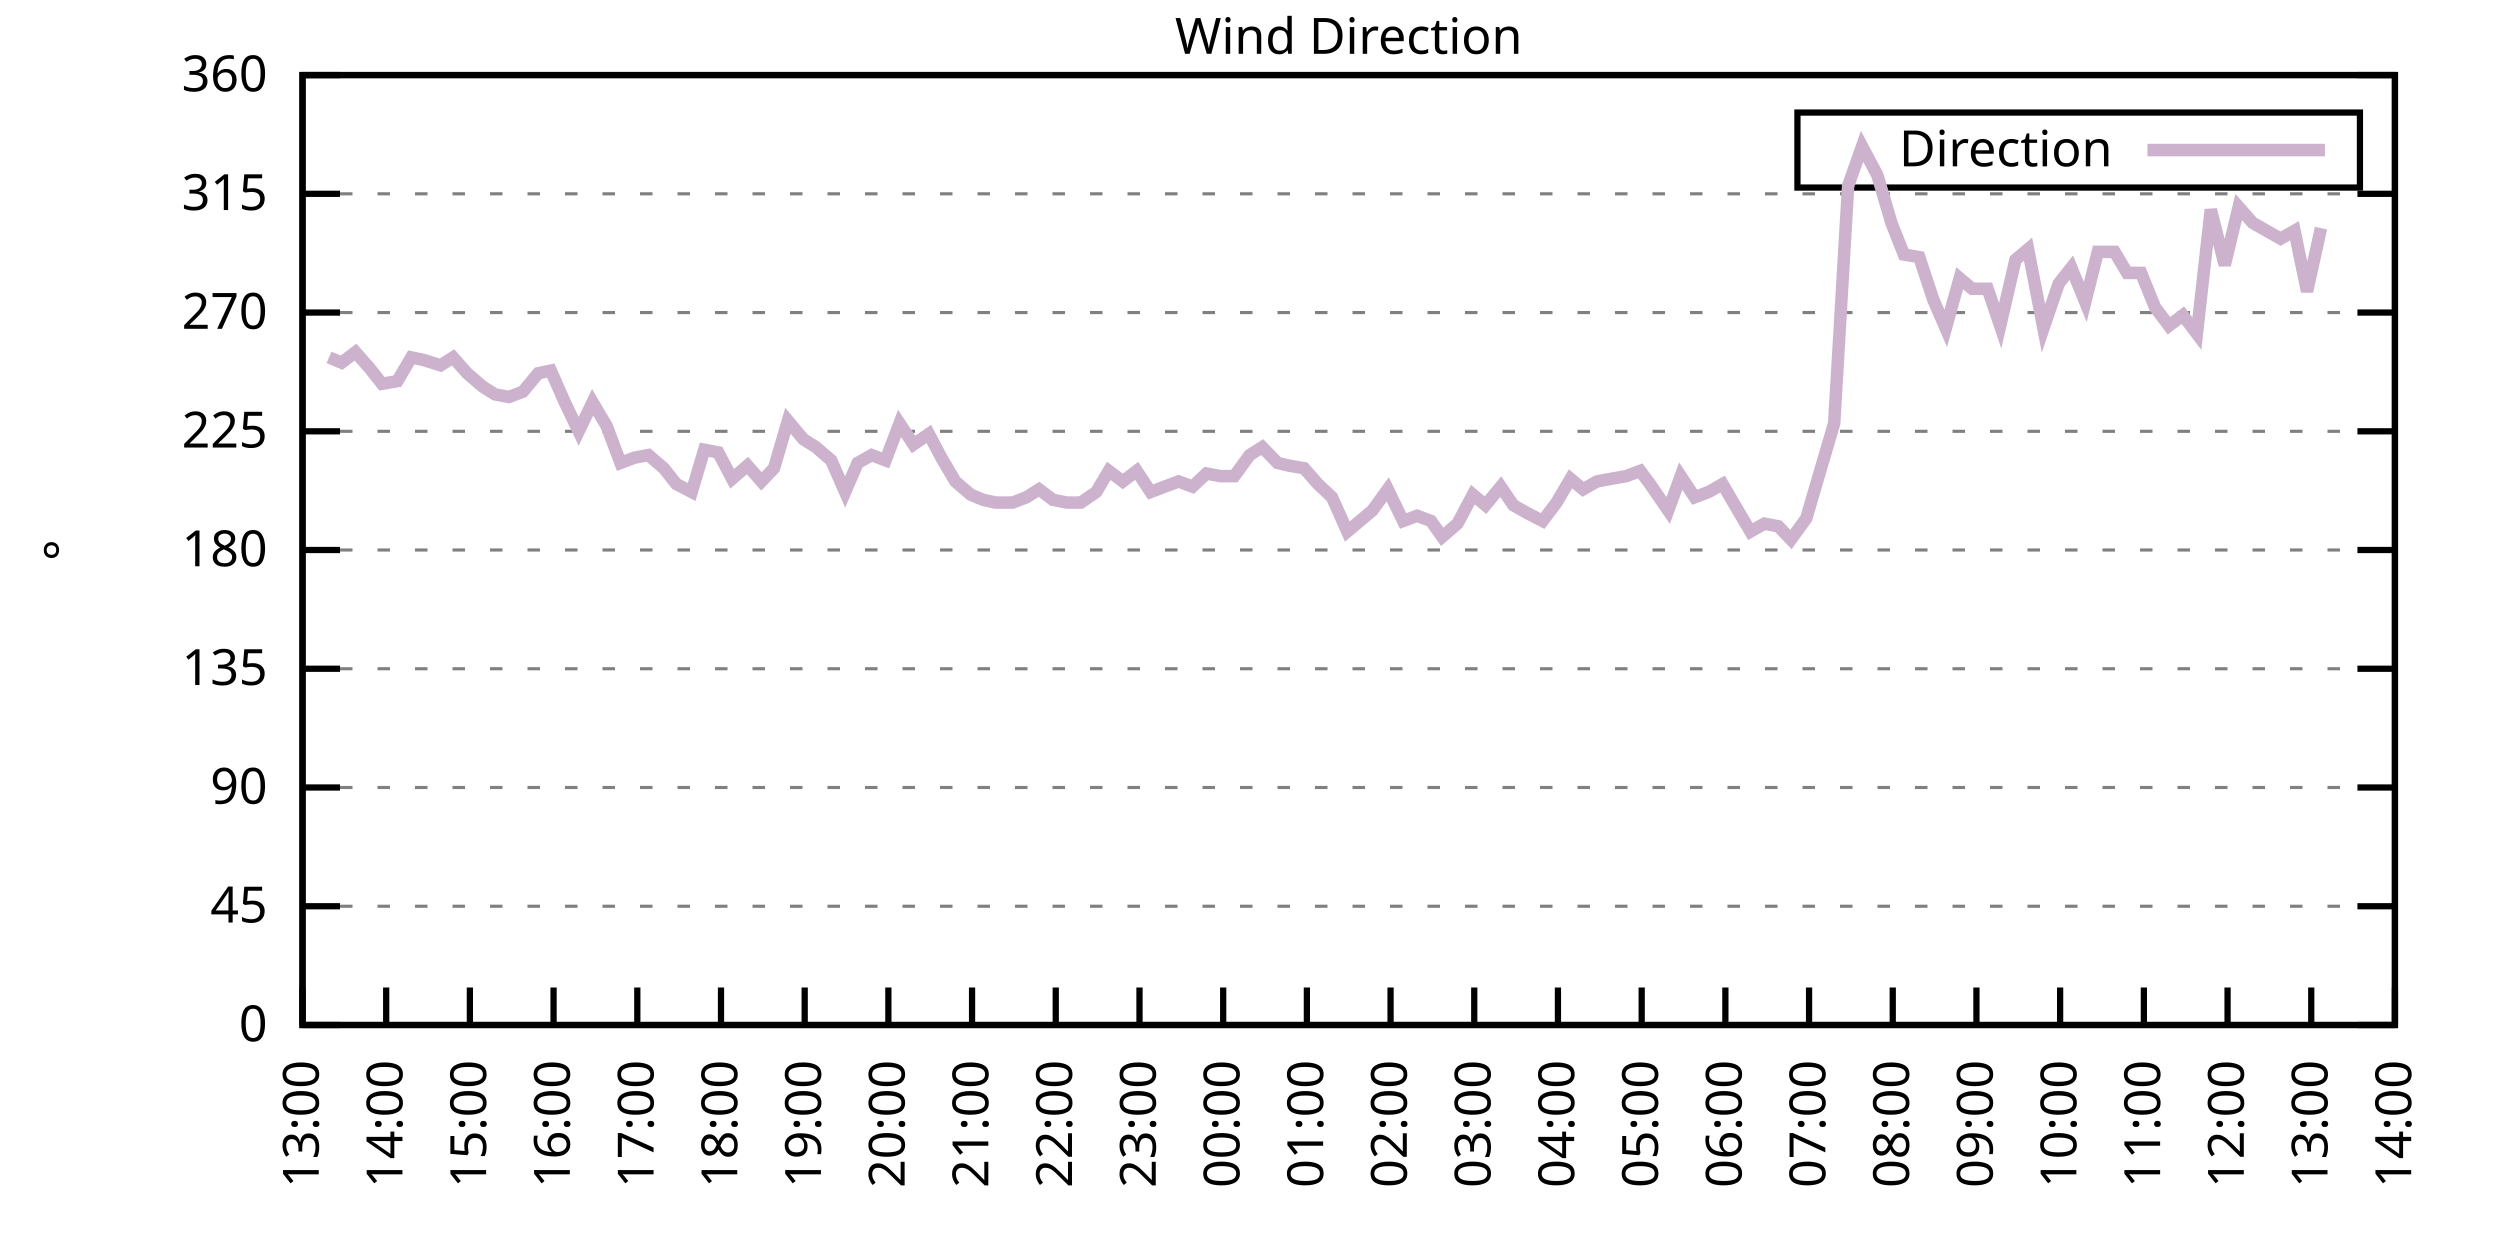
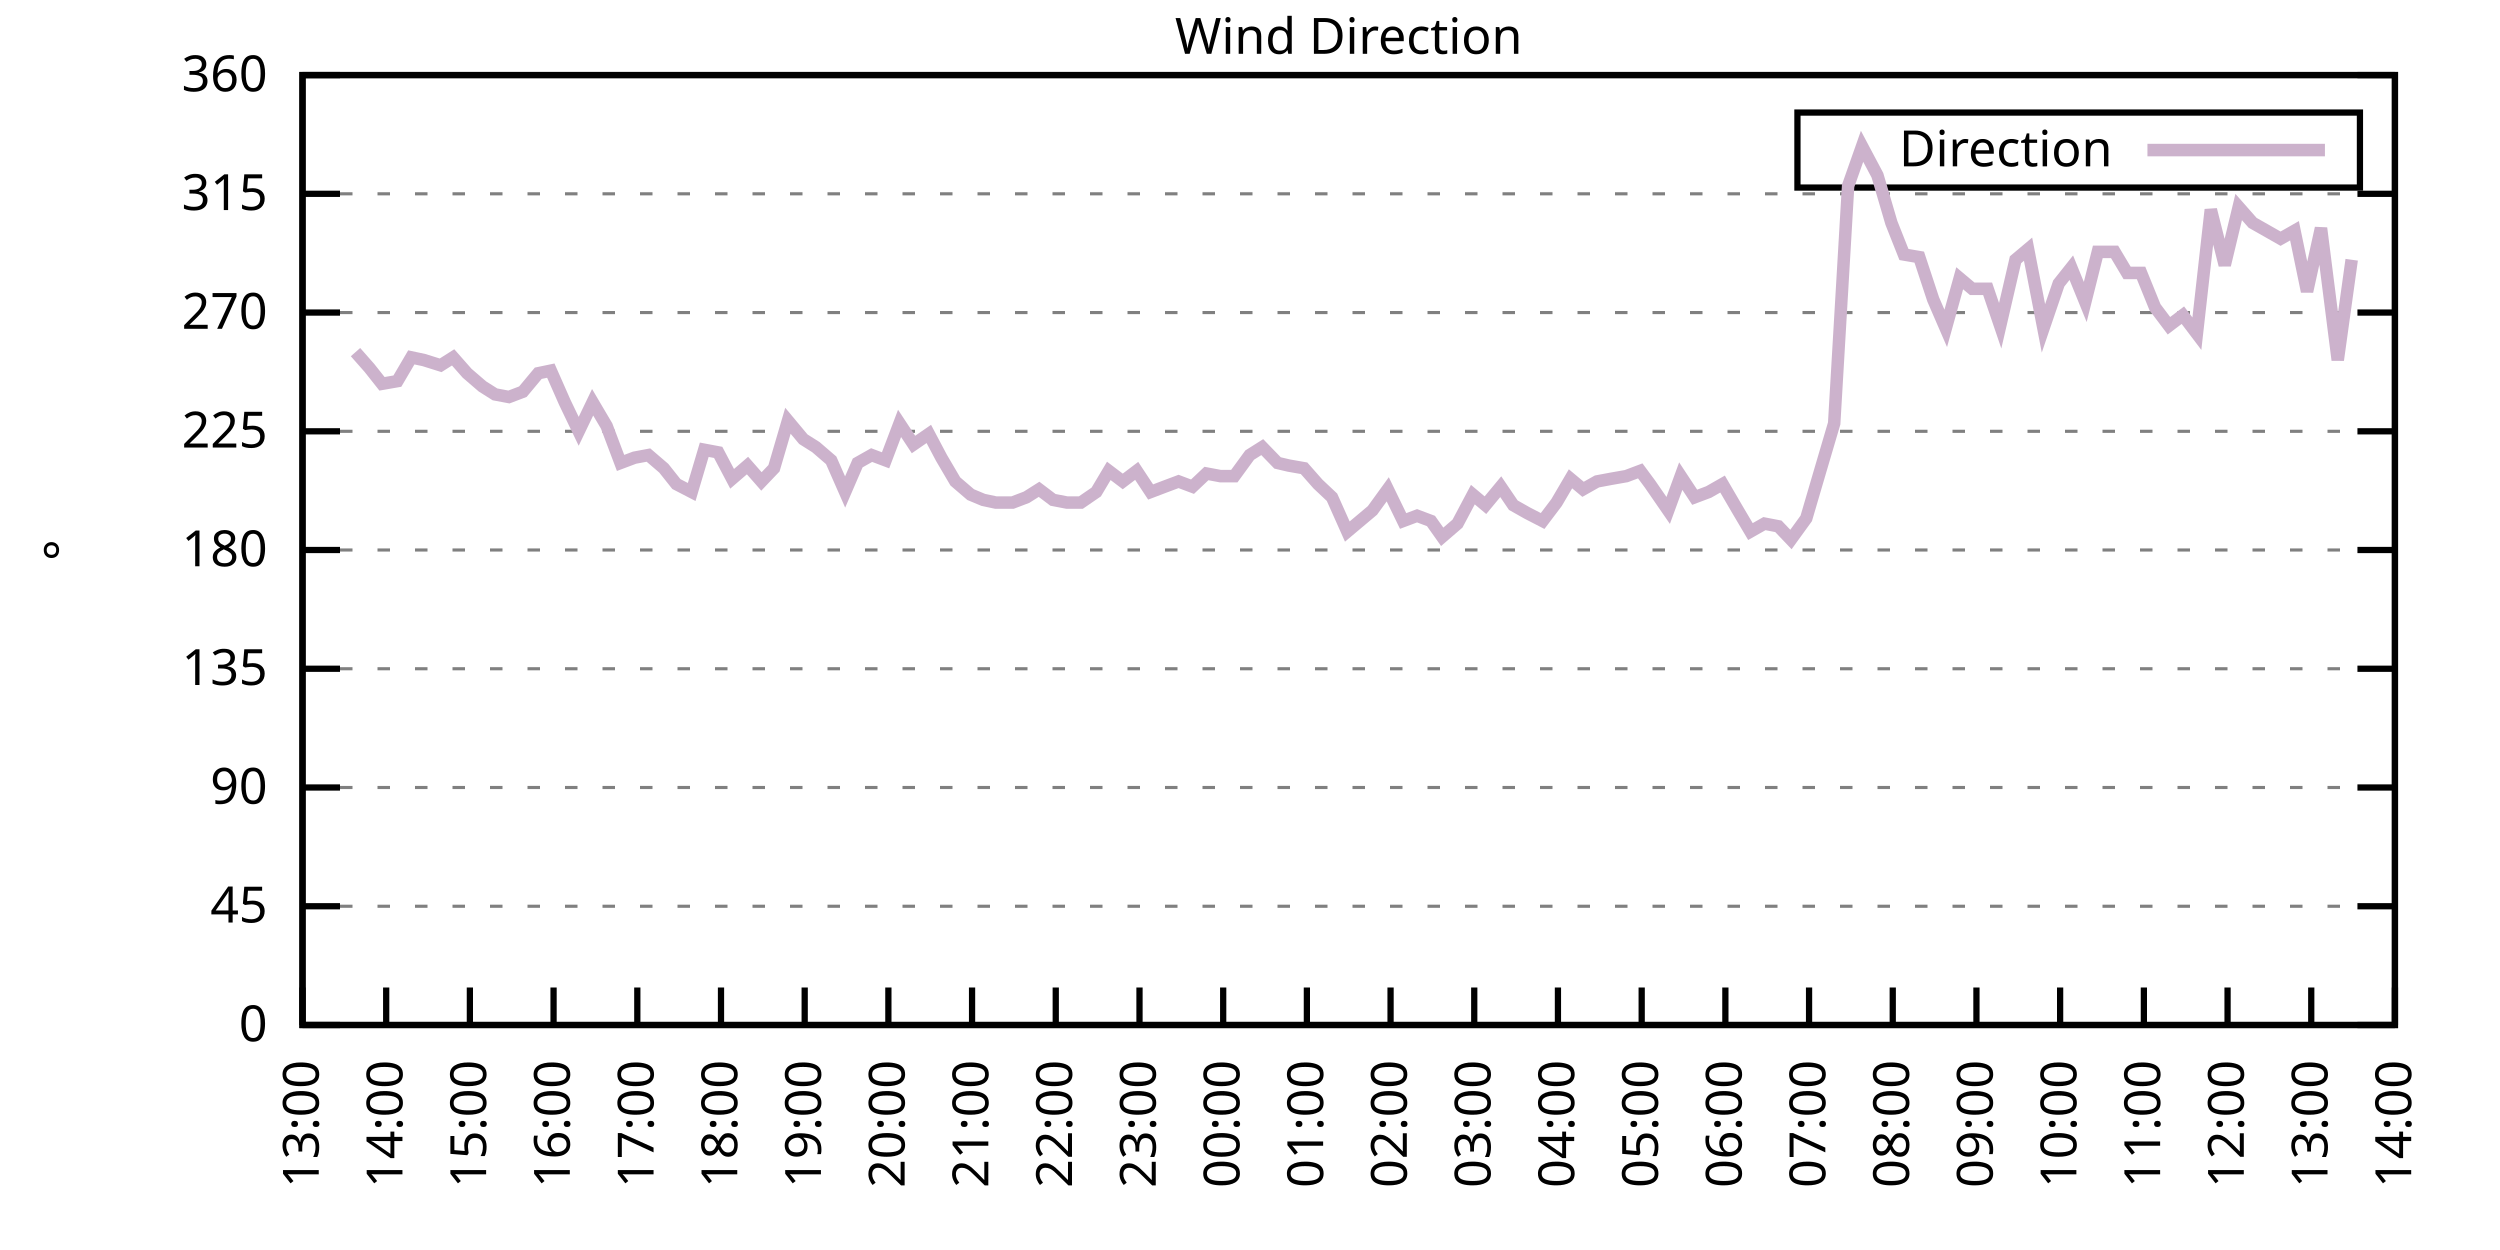
<svg xmlns="http://www.w3.org/2000/svg" xmlns:xlink="http://www.w3.org/1999/xlink" width="400" height="200" viewBox="0 0 400 200">
  <g id="gnuplot_canvas">
    <rect x="0" y="0" width="400" height="200" fill="none" />
    <defs>
      <circle id="gpDot" r="0.5" stroke-width="0.5" stroke="currentColor" />
      <path id="gpPt0" stroke-width="0.333" stroke="currentColor" d="M-1,0 h2 M0,-1 v2" />
      <path id="gpPt1" stroke-width="0.333" stroke="currentColor" d="M-1,-1 L1,1 M1,-1 L-1,1" />
      <path id="gpPt2" stroke-width="0.333" stroke="currentColor" d="M-1,0 L1,0 M0,-1 L0,1 M-1,-1 L1,1 M-1,1 L1,-1" />
      <rect id="gpPt3" stroke-width="0.333" stroke="currentColor" x="-1" y="-1" width="2" height="2" />
      <rect id="gpPt4" stroke-width="0.333" stroke="currentColor" fill="currentColor" x="-1" y="-1" width="2" height="2" />
      <circle id="gpPt5" stroke-width="0.333" stroke="currentColor" cx="0" cy="0" r="1" />
      <use xlink:href="#gpPt5" id="gpPt6" fill="currentColor" stroke="none" />
      <path id="gpPt7" stroke-width="0.333" stroke="currentColor" d="M0,-1.33 L-1.33,0.67 L1.33,0.67 z" />
      <use xlink:href="#gpPt7" id="gpPt8" fill="currentColor" stroke="none" />
      <use xlink:href="#gpPt7" id="gpPt9" stroke="currentColor" transform="rotate(180)" />
      <use xlink:href="#gpPt9" id="gpPt10" fill="currentColor" stroke="none" />
      <use xlink:href="#gpPt3" id="gpPt11" stroke="currentColor" transform="rotate(45)" />
      <use xlink:href="#gpPt11" id="gpPt12" fill="currentColor" stroke="none" />
      <path id="gpPt13" stroke-width="0.333" stroke="currentColor" d="M0,1.330 L1.265,0.411 L0.782,-1.067 L-0.782,-1.076 L-1.265,0.411 z" />
      <use xlink:href="#gpPt13" id="gpPt14" fill="currentColor" stroke="none" />
      <filter id="textbox" filterUnits="objectBoundingBox" x="0" y="0" height="1" width="1">
        <feFlood flood-color="white" flood-opacity="1" result="bgnd" />
        <feComposite in="SourceGraphic" in2="bgnd" operator="atop" />
      </filter>
      <filter id="greybox" filterUnits="objectBoundingBox" x="0" y="0" height="1" width="1">
        <feFlood flood-color="lightgrey" flood-opacity="1" result="grey" />
        <feComposite in="SourceGraphic" in2="grey" operator="atop" />
      </filter>
    </defs>
    <g fill="none" color="white" stroke="currentColor" stroke-width="1.00" stroke-linecap="butt" stroke-linejoin="miter">
</g>
    <g fill="none" color="black" stroke="currentColor" stroke-width="1.00" stroke-linecap="butt" stroke-linejoin="miter">
      <g stroke="none" shape-rendering="crispEdges">
        <polygon fill="rgb(255, 255, 255)" points="48.40,164.00 383.18,164.00 383.18,12.02 48.40,12.02 " />
      </g>
    </g>
    <g fill="none" color="black" stroke="currentColor" stroke-width="1.00" stroke-linecap="butt" stroke-linejoin="miter">
</g>
    <g fill="none" color="black" stroke="black" stroke-width="0.50" stroke-linecap="butt" stroke-linejoin="miter">
</g>
    <g fill="none" color="gray" stroke="currentColor" stroke-width="0.50" stroke-linecap="butt" stroke-linejoin="miter">
      <path stroke="gray" stroke-dasharray="2,4" class="gridline" d="M48.40,164.00 L383.19,164.00  " />
    </g>
    <g fill="none" color="gray" stroke="gray" stroke-width="1.00" stroke-linecap="butt" stroke-linejoin="miter">
</g>
    <g fill="none" color="black" stroke="currentColor" stroke-width="1.00" stroke-linecap="butt" stroke-linejoin="miter">
      <path stroke="black" d="M48.40,164.00 L54.40,164.00 M383.19,164.00 L377.19,164.00  " />
      <g transform="translate(42.80,166.60)" stroke="none" fill="black" font-family="Sans" font-size="8.00" text-anchor="end">
        <text>
          <tspan font-family="Sans"> 0</tspan>
        </text>
      </g>
    </g>
    <g fill="none" color="black" stroke="currentColor" stroke-width="1.00" stroke-linecap="butt" stroke-linejoin="miter">
</g>
    <g fill="none" color="black" stroke="black" stroke-width="0.50" stroke-linecap="butt" stroke-linejoin="miter">
</g>
    <g fill="none" color="gray" stroke="currentColor" stroke-width="0.50" stroke-linecap="butt" stroke-linejoin="miter">
      <path stroke="gray" stroke-dasharray="2,4" class="gridline" d="M48.40,145.00 L383.19,145.00  " />
    </g>
    <g fill="none" color="gray" stroke="gray" stroke-width="1.00" stroke-linecap="butt" stroke-linejoin="miter">
</g>
    <g fill="none" color="black" stroke="currentColor" stroke-width="1.00" stroke-linecap="butt" stroke-linejoin="miter">
      <path stroke="black" d="M48.40,145.00 L54.40,145.00 M383.19,145.00 L377.19,145.00  " />
      <g transform="translate(42.80,147.60)" stroke="none" fill="black" font-family="Sans" font-size="8.00" text-anchor="end">
        <text>
          <tspan font-family="Sans"> 45</tspan>
        </text>
      </g>
    </g>
    <g fill="none" color="black" stroke="currentColor" stroke-width="1.00" stroke-linecap="butt" stroke-linejoin="miter">
</g>
    <g fill="none" color="black" stroke="black" stroke-width="0.50" stroke-linecap="butt" stroke-linejoin="miter">
</g>
    <g fill="none" color="gray" stroke="currentColor" stroke-width="0.50" stroke-linecap="butt" stroke-linejoin="miter">
      <path stroke="gray" stroke-dasharray="2,4" class="gridline" d="M48.40,126.00 L383.19,126.00  " />
    </g>
    <g fill="none" color="gray" stroke="gray" stroke-width="1.00" stroke-linecap="butt" stroke-linejoin="miter">
</g>
    <g fill="none" color="black" stroke="currentColor" stroke-width="1.00" stroke-linecap="butt" stroke-linejoin="miter">
      <path stroke="black" d="M48.40,126.00 L54.40,126.00 M383.19,126.00 L377.19,126.00  " />
      <g transform="translate(42.80,128.60)" stroke="none" fill="black" font-family="Sans" font-size="8.00" text-anchor="end">
        <text>
          <tspan font-family="Sans"> 90</tspan>
        </text>
      </g>
    </g>
    <g fill="none" color="black" stroke="currentColor" stroke-width="1.00" stroke-linecap="butt" stroke-linejoin="miter">
</g>
    <g fill="none" color="black" stroke="black" stroke-width="0.50" stroke-linecap="butt" stroke-linejoin="miter">
</g>
    <g fill="none" color="gray" stroke="currentColor" stroke-width="0.50" stroke-linecap="butt" stroke-linejoin="miter">
      <path stroke="gray" stroke-dasharray="2,4" class="gridline" d="M48.40,107.00 L383.19,107.00  " />
    </g>
    <g fill="none" color="gray" stroke="gray" stroke-width="1.00" stroke-linecap="butt" stroke-linejoin="miter">
</g>
    <g fill="none" color="black" stroke="currentColor" stroke-width="1.00" stroke-linecap="butt" stroke-linejoin="miter">
      <path stroke="black" d="M48.40,107.00 L54.40,107.00 M383.19,107.00 L377.19,107.00  " />
      <g transform="translate(42.80,109.60)" stroke="none" fill="black" font-family="Sans" font-size="8.00" text-anchor="end">
        <text>
          <tspan font-family="Sans"> 135</tspan>
        </text>
      </g>
    </g>
    <g fill="none" color="black" stroke="currentColor" stroke-width="1.00" stroke-linecap="butt" stroke-linejoin="miter">
</g>
    <g fill="none" color="black" stroke="black" stroke-width="0.50" stroke-linecap="butt" stroke-linejoin="miter">
</g>
    <g fill="none" color="gray" stroke="currentColor" stroke-width="0.50" stroke-linecap="butt" stroke-linejoin="miter">
      <path stroke="gray" stroke-dasharray="2,4" class="gridline" d="M48.40,88.00 L383.19,88.00  " />
    </g>
    <g fill="none" color="gray" stroke="gray" stroke-width="1.00" stroke-linecap="butt" stroke-linejoin="miter">
</g>
    <g fill="none" color="black" stroke="currentColor" stroke-width="1.00" stroke-linecap="butt" stroke-linejoin="miter">
      <path stroke="black" d="M48.40,88.00 L54.40,88.00 M383.19,88.00 L377.19,88.00  " />
      <g transform="translate(42.80,90.60)" stroke="none" fill="black" font-family="Sans" font-size="8.00" text-anchor="end">
        <text>
          <tspan font-family="Sans"> 180</tspan>
        </text>
      </g>
    </g>
    <g fill="none" color="black" stroke="currentColor" stroke-width="1.00" stroke-linecap="butt" stroke-linejoin="miter">
</g>
    <g fill="none" color="black" stroke="black" stroke-width="0.50" stroke-linecap="butt" stroke-linejoin="miter">
</g>
    <g fill="none" color="gray" stroke="currentColor" stroke-width="0.50" stroke-linecap="butt" stroke-linejoin="miter">
      <path stroke="gray" stroke-dasharray="2,4" class="gridline" d="M48.40,69.01 L383.19,69.01  " />
    </g>
    <g fill="none" color="gray" stroke="gray" stroke-width="1.00" stroke-linecap="butt" stroke-linejoin="miter">
</g>
    <g fill="none" color="black" stroke="currentColor" stroke-width="1.00" stroke-linecap="butt" stroke-linejoin="miter">
      <path stroke="black" d="M48.40,69.01 L54.40,69.01 M383.19,69.01 L377.19,69.01  " />
      <g transform="translate(42.80,71.61)" stroke="none" fill="black" font-family="Sans" font-size="8.00" text-anchor="end">
        <text>
          <tspan font-family="Sans"> 225</tspan>
        </text>
      </g>
    </g>
    <g fill="none" color="black" stroke="currentColor" stroke-width="1.00" stroke-linecap="butt" stroke-linejoin="miter">
</g>
    <g fill="none" color="black" stroke="black" stroke-width="0.50" stroke-linecap="butt" stroke-linejoin="miter">
</g>
    <g fill="none" color="gray" stroke="currentColor" stroke-width="0.50" stroke-linecap="butt" stroke-linejoin="miter">
      <path stroke="gray" stroke-dasharray="2,4" class="gridline" d="M48.40,50.01 L383.19,50.01  " />
    </g>
    <g fill="none" color="gray" stroke="gray" stroke-width="1.00" stroke-linecap="butt" stroke-linejoin="miter">
</g>
    <g fill="none" color="black" stroke="currentColor" stroke-width="1.00" stroke-linecap="butt" stroke-linejoin="miter">
      <path stroke="black" d="M48.40,50.01 L54.40,50.01 M383.19,50.01 L377.19,50.01  " />
      <g transform="translate(42.80,52.61)" stroke="none" fill="black" font-family="Sans" font-size="8.00" text-anchor="end">
        <text>
          <tspan font-family="Sans"> 270</tspan>
        </text>
      </g>
    </g>
    <g fill="none" color="black" stroke="currentColor" stroke-width="1.00" stroke-linecap="butt" stroke-linejoin="miter">
</g>
    <g fill="none" color="black" stroke="black" stroke-width="0.50" stroke-linecap="butt" stroke-linejoin="miter">
</g>
    <g fill="none" color="gray" stroke="currentColor" stroke-width="0.50" stroke-linecap="butt" stroke-linejoin="miter">
      <path stroke="gray" stroke-dasharray="2,4" class="gridline" d="M48.40,31.01 L383.19,31.01  " />
    </g>
    <g fill="none" color="gray" stroke="gray" stroke-width="1.00" stroke-linecap="butt" stroke-linejoin="miter">
</g>
    <g fill="none" color="black" stroke="currentColor" stroke-width="1.00" stroke-linecap="butt" stroke-linejoin="miter">
      <path stroke="black" d="M48.40,31.01 L54.40,31.01 M383.19,31.01 L377.19,31.01  " />
      <g transform="translate(42.80,33.61)" stroke="none" fill="black" font-family="Sans" font-size="8.00" text-anchor="end">
        <text>
          <tspan font-family="Sans"> 315</tspan>
        </text>
      </g>
    </g>
    <g fill="none" color="black" stroke="currentColor" stroke-width="1.00" stroke-linecap="butt" stroke-linejoin="miter">
</g>
    <g fill="none" color="black" stroke="black" stroke-width="0.50" stroke-linecap="butt" stroke-linejoin="miter">
</g>
    <g fill="none" color="gray" stroke="currentColor" stroke-width="0.50" stroke-linecap="butt" stroke-linejoin="miter">
      <path stroke="gray" stroke-dasharray="2,4" class="gridline" d="M48.40,12.01 L383.19,12.01  " />
    </g>
    <g fill="none" color="gray" stroke="gray" stroke-width="1.00" stroke-linecap="butt" stroke-linejoin="miter">
</g>
    <g fill="none" color="black" stroke="currentColor" stroke-width="1.00" stroke-linecap="butt" stroke-linejoin="miter">
      <path stroke="black" d="M48.40,12.01 L54.40,12.01 M383.19,12.01 L377.19,12.01  " />
      <g transform="translate(42.80,14.61)" stroke="none" fill="black" font-family="Sans" font-size="8.00" text-anchor="end">
        <text>
          <tspan font-family="Sans"> 360</tspan>
        </text>
      </g>
    </g>
    <g fill="none" color="black" stroke="currentColor" stroke-width="1.00" stroke-linecap="butt" stroke-linejoin="miter">
      <path stroke="black" d="M48.40,164.00 L48.40,158.00  " />
      <g transform="translate(51.00,169.60) rotate(270.00)" stroke="none" fill="black" font-family="Sans" font-size="8.00" text-anchor="end">
        <text>
          <tspan font-family="Sans">13:00</tspan>
        </text>
      </g>
    </g>
    <g fill="none" color="black" stroke="currentColor" stroke-width="1.00" stroke-linecap="butt" stroke-linejoin="miter">
      <path stroke="black" d="M61.79,164.00 L61.79,158.00  " />
      <g transform="translate(64.39,169.60) rotate(270.00)" stroke="none" fill="black" font-family="Sans" font-size="8.00" text-anchor="end">
        <text>
          <tspan font-family="Sans">14:00</tspan>
        </text>
      </g>
    </g>
    <g fill="none" color="black" stroke="currentColor" stroke-width="1.00" stroke-linecap="butt" stroke-linejoin="miter">
      <path stroke="black" d="M75.18,164.00 L75.18,158.00  " />
      <g transform="translate(77.78,169.60) rotate(270.00)" stroke="none" fill="black" font-family="Sans" font-size="8.00" text-anchor="end">
        <text>
          <tspan font-family="Sans">15:00</tspan>
        </text>
      </g>
    </g>
    <g fill="none" color="black" stroke="currentColor" stroke-width="1.00" stroke-linecap="butt" stroke-linejoin="miter">
      <path stroke="black" d="M88.57,164.00 L88.57,158.00  " />
      <g transform="translate(91.17,169.60) rotate(270.00)" stroke="none" fill="black" font-family="Sans" font-size="8.00" text-anchor="end">
        <text>
          <tspan font-family="Sans">16:00</tspan>
        </text>
      </g>
    </g>
    <g fill="none" color="black" stroke="currentColor" stroke-width="1.00" stroke-linecap="butt" stroke-linejoin="miter">
      <path stroke="black" d="M101.97,164.00 L101.97,158.00  " />
      <g transform="translate(104.57,169.60) rotate(270.00)" stroke="none" fill="black" font-family="Sans" font-size="8.00" text-anchor="end">
        <text>
          <tspan font-family="Sans">17:00</tspan>
        </text>
      </g>
    </g>
    <g fill="none" color="black" stroke="currentColor" stroke-width="1.00" stroke-linecap="butt" stroke-linejoin="miter">
      <path stroke="black" d="M115.36,164.00 L115.36,158.00  " />
      <g transform="translate(117.96,169.60) rotate(270.00)" stroke="none" fill="black" font-family="Sans" font-size="8.00" text-anchor="end">
        <text>
          <tspan font-family="Sans">18:00</tspan>
        </text>
      </g>
    </g>
    <g fill="none" color="black" stroke="currentColor" stroke-width="1.00" stroke-linecap="butt" stroke-linejoin="miter">
      <path stroke="black" d="M128.75,164.00 L128.75,158.00  " />
      <g transform="translate(131.35,169.60) rotate(270.00)" stroke="none" fill="black" font-family="Sans" font-size="8.00" text-anchor="end">
        <text>
          <tspan font-family="Sans">19:00</tspan>
        </text>
      </g>
    </g>
    <g fill="none" color="black" stroke="currentColor" stroke-width="1.00" stroke-linecap="butt" stroke-linejoin="miter">
      <path stroke="black" d="M142.14,164.00 L142.14,158.00  " />
      <g transform="translate(144.74,169.60) rotate(270.00)" stroke="none" fill="black" font-family="Sans" font-size="8.00" text-anchor="end">
        <text>
          <tspan font-family="Sans">20:00</tspan>
        </text>
      </g>
    </g>
    <g fill="none" color="black" stroke="currentColor" stroke-width="1.00" stroke-linecap="butt" stroke-linejoin="miter">
      <path stroke="black" d="M155.53,164.00 L155.53,158.00  " />
      <g transform="translate(158.13,169.60) rotate(270.00)" stroke="none" fill="black" font-family="Sans" font-size="8.00" text-anchor="end">
        <text>
          <tspan font-family="Sans">21:00</tspan>
        </text>
      </g>
    </g>
    <g fill="none" color="black" stroke="currentColor" stroke-width="1.00" stroke-linecap="butt" stroke-linejoin="miter">
      <path stroke="black" d="M168.92,164.00 L168.92,158.00  " />
      <g transform="translate(171.52,169.60) rotate(270.00)" stroke="none" fill="black" font-family="Sans" font-size="8.00" text-anchor="end">
        <text>
          <tspan font-family="Sans">22:00</tspan>
        </text>
      </g>
    </g>
    <g fill="none" color="black" stroke="currentColor" stroke-width="1.00" stroke-linecap="butt" stroke-linejoin="miter">
      <path stroke="black" d="M182.32,164.00 L182.32,158.00  " />
      <g transform="translate(184.92,169.60) rotate(270.00)" stroke="none" fill="black" font-family="Sans" font-size="8.00" text-anchor="end">
        <text>
          <tspan font-family="Sans">23:00</tspan>
        </text>
      </g>
    </g>
    <g fill="none" color="black" stroke="currentColor" stroke-width="1.00" stroke-linecap="butt" stroke-linejoin="miter">
      <path stroke="black" d="M195.71,164.00 L195.71,158.00  " />
      <g transform="translate(198.31,169.60) rotate(270.00)" stroke="none" fill="black" font-family="Sans" font-size="8.00" text-anchor="end">
        <text>
          <tspan font-family="Sans">00:00</tspan>
        </text>
      </g>
    </g>
    <g fill="none" color="black" stroke="currentColor" stroke-width="1.00" stroke-linecap="butt" stroke-linejoin="miter">
      <path stroke="black" d="M209.10,164.00 L209.10,158.00  " />
      <g transform="translate(211.70,169.60) rotate(270.00)" stroke="none" fill="black" font-family="Sans" font-size="8.00" text-anchor="end">
        <text>
          <tspan font-family="Sans">01:00</tspan>
        </text>
      </g>
    </g>
    <g fill="none" color="black" stroke="currentColor" stroke-width="1.00" stroke-linecap="butt" stroke-linejoin="miter">
      <path stroke="black" d="M222.49,164.00 L222.49,158.00  " />
      <g transform="translate(225.09,169.60) rotate(270.00)" stroke="none" fill="black" font-family="Sans" font-size="8.00" text-anchor="end">
        <text>
          <tspan font-family="Sans">02:00</tspan>
        </text>
      </g>
    </g>
    <g fill="none" color="black" stroke="currentColor" stroke-width="1.00" stroke-linecap="butt" stroke-linejoin="miter">
      <path stroke="black" d="M235.88,164.00 L235.88,158.00  " />
      <g transform="translate(238.48,169.60) rotate(270.00)" stroke="none" fill="black" font-family="Sans" font-size="8.00" text-anchor="end">
        <text>
          <tspan font-family="Sans">03:00</tspan>
        </text>
      </g>
    </g>
    <g fill="none" color="black" stroke="currentColor" stroke-width="1.00" stroke-linecap="butt" stroke-linejoin="miter">
      <path stroke="black" d="M249.27,164.00 L249.27,158.00  " />
      <g transform="translate(251.87,169.60) rotate(270.00)" stroke="none" fill="black" font-family="Sans" font-size="8.00" text-anchor="end">
        <text>
          <tspan font-family="Sans">04:00</tspan>
        </text>
      </g>
    </g>
    <g fill="none" color="black" stroke="currentColor" stroke-width="1.00" stroke-linecap="butt" stroke-linejoin="miter">
      <path stroke="black" d="M262.67,164.00 L262.67,158.00  " />
      <g transform="translate(265.27,169.60) rotate(270.00)" stroke="none" fill="black" font-family="Sans" font-size="8.00" text-anchor="end">
        <text>
          <tspan font-family="Sans">05:00</tspan>
        </text>
      </g>
    </g>
    <g fill="none" color="black" stroke="currentColor" stroke-width="1.00" stroke-linecap="butt" stroke-linejoin="miter">
      <path stroke="black" d="M276.06,164.00 L276.06,158.00  " />
      <g transform="translate(278.66,169.60) rotate(270.00)" stroke="none" fill="black" font-family="Sans" font-size="8.00" text-anchor="end">
        <text>
          <tspan font-family="Sans">06:00</tspan>
        </text>
      </g>
    </g>
    <g fill="none" color="black" stroke="currentColor" stroke-width="1.00" stroke-linecap="butt" stroke-linejoin="miter">
      <path stroke="black" d="M289.45,164.00 L289.45,158.00  " />
      <g transform="translate(292.05,169.60) rotate(270.00)" stroke="none" fill="black" font-family="Sans" font-size="8.00" text-anchor="end">
        <text>
          <tspan font-family="Sans">07:00</tspan>
        </text>
      </g>
    </g>
    <g fill="none" color="black" stroke="currentColor" stroke-width="1.00" stroke-linecap="butt" stroke-linejoin="miter">
      <path stroke="black" d="M302.84,164.00 L302.84,158.00  " />
      <g transform="translate(305.44,169.60) rotate(270.00)" stroke="none" fill="black" font-family="Sans" font-size="8.00" text-anchor="end">
        <text>
          <tspan font-family="Sans">08:00</tspan>
        </text>
      </g>
    </g>
    <g fill="none" color="black" stroke="currentColor" stroke-width="1.00" stroke-linecap="butt" stroke-linejoin="miter">
      <path stroke="black" d="M316.23,164.00 L316.23,158.00  " />
      <g transform="translate(318.83,169.60) rotate(270.00)" stroke="none" fill="black" font-family="Sans" font-size="8.00" text-anchor="end">
        <text>
          <tspan font-family="Sans">09:00</tspan>
        </text>
      </g>
    </g>
    <g fill="none" color="black" stroke="currentColor" stroke-width="1.00" stroke-linecap="butt" stroke-linejoin="miter">
      <path stroke="black" d="M329.62,164.00 L329.62,158.00  " />
      <g transform="translate(332.22,169.60) rotate(270.00)" stroke="none" fill="black" font-family="Sans" font-size="8.00" text-anchor="end">
        <text>
          <tspan font-family="Sans">10:00</tspan>
        </text>
      </g>
    </g>
    <g fill="none" color="black" stroke="currentColor" stroke-width="1.00" stroke-linecap="butt" stroke-linejoin="miter">
      <path stroke="black" d="M343.02,164.00 L343.02,158.00  " />
      <g transform="translate(345.62,169.60) rotate(270.00)" stroke="none" fill="black" font-family="Sans" font-size="8.00" text-anchor="end">
        <text>
          <tspan font-family="Sans">11:00</tspan>
        </text>
      </g>
    </g>
    <g fill="none" color="black" stroke="currentColor" stroke-width="1.00" stroke-linecap="butt" stroke-linejoin="miter">
      <path stroke="black" d="M356.41,164.00 L356.41,158.00  " />
      <g transform="translate(359.01,169.60) rotate(270.00)" stroke="none" fill="black" font-family="Sans" font-size="8.00" text-anchor="end">
        <text>
          <tspan font-family="Sans">12:00</tspan>
        </text>
      </g>
    </g>
    <g fill="none" color="black" stroke="currentColor" stroke-width="1.00" stroke-linecap="butt" stroke-linejoin="miter">
      <path stroke="black" d="M369.80,164.00 L369.80,158.00  " />
      <g transform="translate(372.40,169.60) rotate(270.00)" stroke="none" fill="black" font-family="Sans" font-size="8.00" text-anchor="end">
        <text>
          <tspan font-family="Sans">13:00</tspan>
        </text>
      </g>
    </g>
    <g fill="none" color="black" stroke="currentColor" stroke-width="1.00" stroke-linecap="butt" stroke-linejoin="miter">
      <path stroke="black" d="M383.19,164.00 L383.19,158.00  " />
      <g transform="translate(385.79,169.60) rotate(270.00)" stroke="none" fill="black" font-family="Sans" font-size="8.00" text-anchor="end">
        <text>
          <tspan font-family="Sans">14:00</tspan>
        </text>
      </g>
    </g>
    <g fill="none" color="black" stroke="currentColor" stroke-width="1.00" stroke-linecap="butt" stroke-linejoin="miter">
</g>
    <g fill="none" color="black" stroke="currentColor" stroke-width="1.00" stroke-linecap="butt" stroke-linejoin="miter">
      <path stroke="black" d="M48.40,12.01 L48.40,164.00 L383.19,164.00 L383.19,12.01 L48.40,12.01 Z  " />
    </g>
    <g fill="none" color="black" stroke="currentColor" stroke-width="1.00" stroke-linecap="butt" stroke-linejoin="miter">
</g>
    <g fill="none" color="black" stroke="currentColor" stroke-width="1.00" stroke-linecap="butt" stroke-linejoin="miter">
      <path stroke="black" d="M287.59,30.01 L287.59,18.01 L377.59,18.01 L377.59,30.01 L287.59,30.01 Z  " />
    </g>
    <g id="Wind_direction_plot_1">
      <g fill="none" color="white" stroke="black" stroke-width="2.00" stroke-linecap="butt" stroke-linejoin="miter">
</g>
      <g fill="none" color="black" stroke="currentColor" stroke-width="2.00" stroke-linecap="butt" stroke-linejoin="miter">
        <g transform="translate(337.99,26.61)" stroke="none" fill="black" font-family="Sans" font-size="8.00" text-anchor="end">
          <text>
            <tspan font-family="Sans">Direction</tspan>
          </text>
        </g>
      </g>
      <g fill="none" color="black" stroke="currentColor" stroke-width="2.00" stroke-linecap="butt" stroke-linejoin="miter">
-         <path stroke="rgb(204, 178, 204)" d="M343.59,24.01 L371.99,24.01 M52.64,57.18 L54.65,58.03 L56.88,56.34 L59.11,58.87 L61.12,61.41 L63.58,60.98   L65.81,57.18 L67.82,57.61 L70.50,58.45 L72.50,57.18 L74.74,59.72 L77.19,61.83 L79.20,63.10 L81.43,63.52   L83.66,62.67 L86.12,59.72 L88.13,59.30 L90.36,64.36 L92.59,69.01 L94.82,64.36 L97.06,68.16 L99.29,74.07   L101.52,73.23 L103.75,72.81 L106.21,74.92 L108.22,77.45 L110.67,78.72 L112.68,71.96 L114.91,72.38 L117.14,76.61   L119.60,74.49 L121.83,77.03 L123.84,74.92 L126.07,67.32 L128.53,70.27 L130.54,71.54 L132.99,73.65 L135.22,78.72   L137.23,74.07 L139.46,72.81 L141.69,73.65 L143.93,67.74 L146.16,71.12 L148.61,69.43 L150.62,73.23 L152.85,77.03   L155.31,79.14 L157.32,79.98 L159.33,80.41 L162.01,80.41 L164.24,79.56 L166.25,78.29 L168.48,79.98 L170.71,80.41   L172.94,80.41 L175.40,78.72 L177.41,75.34 L179.64,77.03 L181.87,75.34 L184.10,78.72 L186.33,77.87 L188.57,77.03   L190.80,77.87 L193.03,75.76 L195.26,76.18 L197.49,76.18 L199.95,72.81 L201.96,71.54 L204.41,74.07 L206.20,74.49   L208.65,74.92 L210.88,77.45 L213.12,79.56 L215.57,85.05 L217.58,83.36 L219.59,81.67 L222.04,78.29 L224.50,83.36   L226.73,82.52 L228.96,83.36 L230.75,85.89 L233.20,83.78 L235.66,79.14 L237.67,80.83 L240.12,77.87 L242.13,80.83   L244.36,82.09 L246.82,83.36 L249.05,80.41 L251.28,76.61 L253.29,78.29 L255.52,77.03 L257.76,76.61 L260.21,76.18   L262.44,75.34 L264.00,77.45 L266.91,81.67 L268.92,76.18 L271.15,79.56 L273.38,78.72 L275.61,77.45 L278.07,81.67   L280.07,85.05 L282.31,83.78 L284.54,84.21 L286.55,86.32 L289.00,82.94 L291.23,75.34 L293.47,67.74 L295.70,29.74   L297.93,23.41 L300.39,28.05 L302.62,35.65 L304.63,40.72 L307.08,41.14 L309.31,47.90 L311.32,52.54 L313.55,44.52   L315.56,46.21 L318.02,46.21 L320.03,52.12 L322.48,41.56 L324.49,39.87 L326.95,52.54 L329.40,45.36 L331.41,42.83   L333.64,48.32 L335.65,40.30 L338.33,40.30 L340.34,43.67 L342.57,43.67 L344.80,49.16 L347.03,52.12 L349.26,50.43   L351.50,53.39 L353.73,33.54 L355.96,42.41 L358.19,33.12 L360.42,35.65 L362.66,36.92 L364.89,38.19 L367.12,36.92   L369.13,46.63 L371.36,36.50  " />
+         <path stroke="rgb(204, 178, 204)" d="M343.59,24.01 L371.99,24.01 M56.88,56.34 L59.11,58.87 L61.12,61.41 L63.58,60.98 L65.81,57.18 L67.82,57.61   L70.50,58.45 L72.50,57.18 L74.74,59.72 L77.19,61.83 L79.20,63.10 L81.43,63.52 L83.66,62.67 L86.12,59.72   L88.13,59.30 L90.36,64.36 L92.59,69.01 L94.82,64.36 L97.06,68.16 L99.29,74.07 L101.52,73.23 L103.75,72.81   L106.21,74.92 L108.22,77.45 L110.67,78.72 L112.68,71.96 L114.91,72.38 L117.14,76.61 L119.60,74.49 L121.83,77.03   L123.84,74.92 L126.07,67.32 L128.53,70.27 L130.54,71.54 L132.99,73.65 L135.22,78.72 L137.23,74.07 L139.46,72.81   L141.69,73.65 L143.93,67.74 L146.16,71.12 L148.61,69.43 L150.62,73.23 L152.85,77.03 L155.31,79.14 L157.32,79.98   L159.33,80.41 L162.01,80.41 L164.24,79.56 L166.25,78.29 L168.48,79.98 L170.71,80.41 L172.94,80.41 L175.40,78.72   L177.41,75.34 L179.64,77.03 L181.87,75.34 L184.10,78.72 L186.33,77.87 L188.57,77.03 L190.80,77.87 L193.03,75.76   L195.26,76.18 L197.49,76.18 L199.95,72.81 L201.96,71.54 L204.41,74.07 L206.20,74.49 L208.65,74.92 L210.88,77.45   L213.12,79.56 L215.57,85.05 L217.58,83.36 L219.59,81.67 L222.04,78.29 L224.50,83.36 L226.73,82.52 L228.96,83.36   L230.75,85.89 L233.20,83.78 L235.66,79.14 L237.67,80.83 L240.12,77.87 L242.13,80.83 L244.36,82.09 L246.82,83.36   L249.05,80.41 L251.28,76.61 L253.29,78.29 L255.52,77.03 L257.76,76.61 L260.21,76.18 L262.44,75.34 L264.00,77.45   L266.91,81.67 L268.92,76.18 L271.15,79.56 L273.38,78.72 L275.61,77.45 L278.07,81.67 L280.07,85.05 L282.31,83.78   L284.54,84.21 L286.55,86.32 L289.00,82.94 L291.23,75.34 L293.47,67.74 L295.70,29.74 L297.93,23.41 L300.39,28.05   L302.62,35.65 L304.63,40.72 L307.08,41.14 L309.31,47.90 L311.32,52.54 L313.55,44.52 L315.56,46.21 L318.02,46.21   L320.03,52.12 L322.48,41.56 L324.49,39.87 L326.95,52.54 L329.40,45.36 L331.41,42.83 L333.64,48.32 L335.65,40.30   L338.33,40.30 L340.34,43.67 L342.57,43.67 L344.80,49.16 L347.03,52.12 L349.26,50.43 L351.50,53.39 L353.73,33.54   L355.96,42.41 L358.19,33.12 L360.42,35.65 L362.66,36.92 L364.89,38.19 L367.12,36.92 L369.13,46.63 L371.36,36.50   L374.04,57.61 L376.27,41.56  " />
      </g>
    </g>
    <g fill="none" color="black" stroke="currentColor" stroke-width="2.00" stroke-linecap="butt" stroke-linejoin="miter">
</g>
    <g fill="none" color="black" stroke="black" stroke-width="1.00" stroke-linecap="butt" stroke-linejoin="miter">
</g>
    <g fill="none" color="black" stroke="currentColor" stroke-width="1.00" stroke-linecap="butt" stroke-linejoin="miter">
      <path stroke="black" d="M48.40,12.01 L48.40,164.00 L383.19,164.00 L383.19,12.01 L48.40,12.01 Z  " />
      <g transform="translate(12.80,88.01) rotate(270.00)" stroke="none" fill="black" font-family="Sans" font-size="8.00" text-anchor="middle">
        <text>
          <tspan font-family="Sans">°</tspan>
        </text>
      </g>
    </g>
    <g fill="none" color="black" stroke="currentColor" stroke-width="1.00" stroke-linecap="butt" stroke-linejoin="miter">
</g>
    <g fill="none" color="black" stroke="currentColor" stroke-width="1.00" stroke-linecap="butt" stroke-linejoin="miter">
      <g transform="translate(215.79,8.61)" stroke="none" fill="black" font-family="Sans" font-size="8.00" text-anchor="middle">
        <text>
          <tspan font-family="Sans">Wind Direction</tspan>
        </text>
      </g>
    </g>
    <g fill="none" color="black" stroke="currentColor" stroke-width="1.00" stroke-linecap="butt" stroke-linejoin="miter">
</g>
  </g>
</svg>
